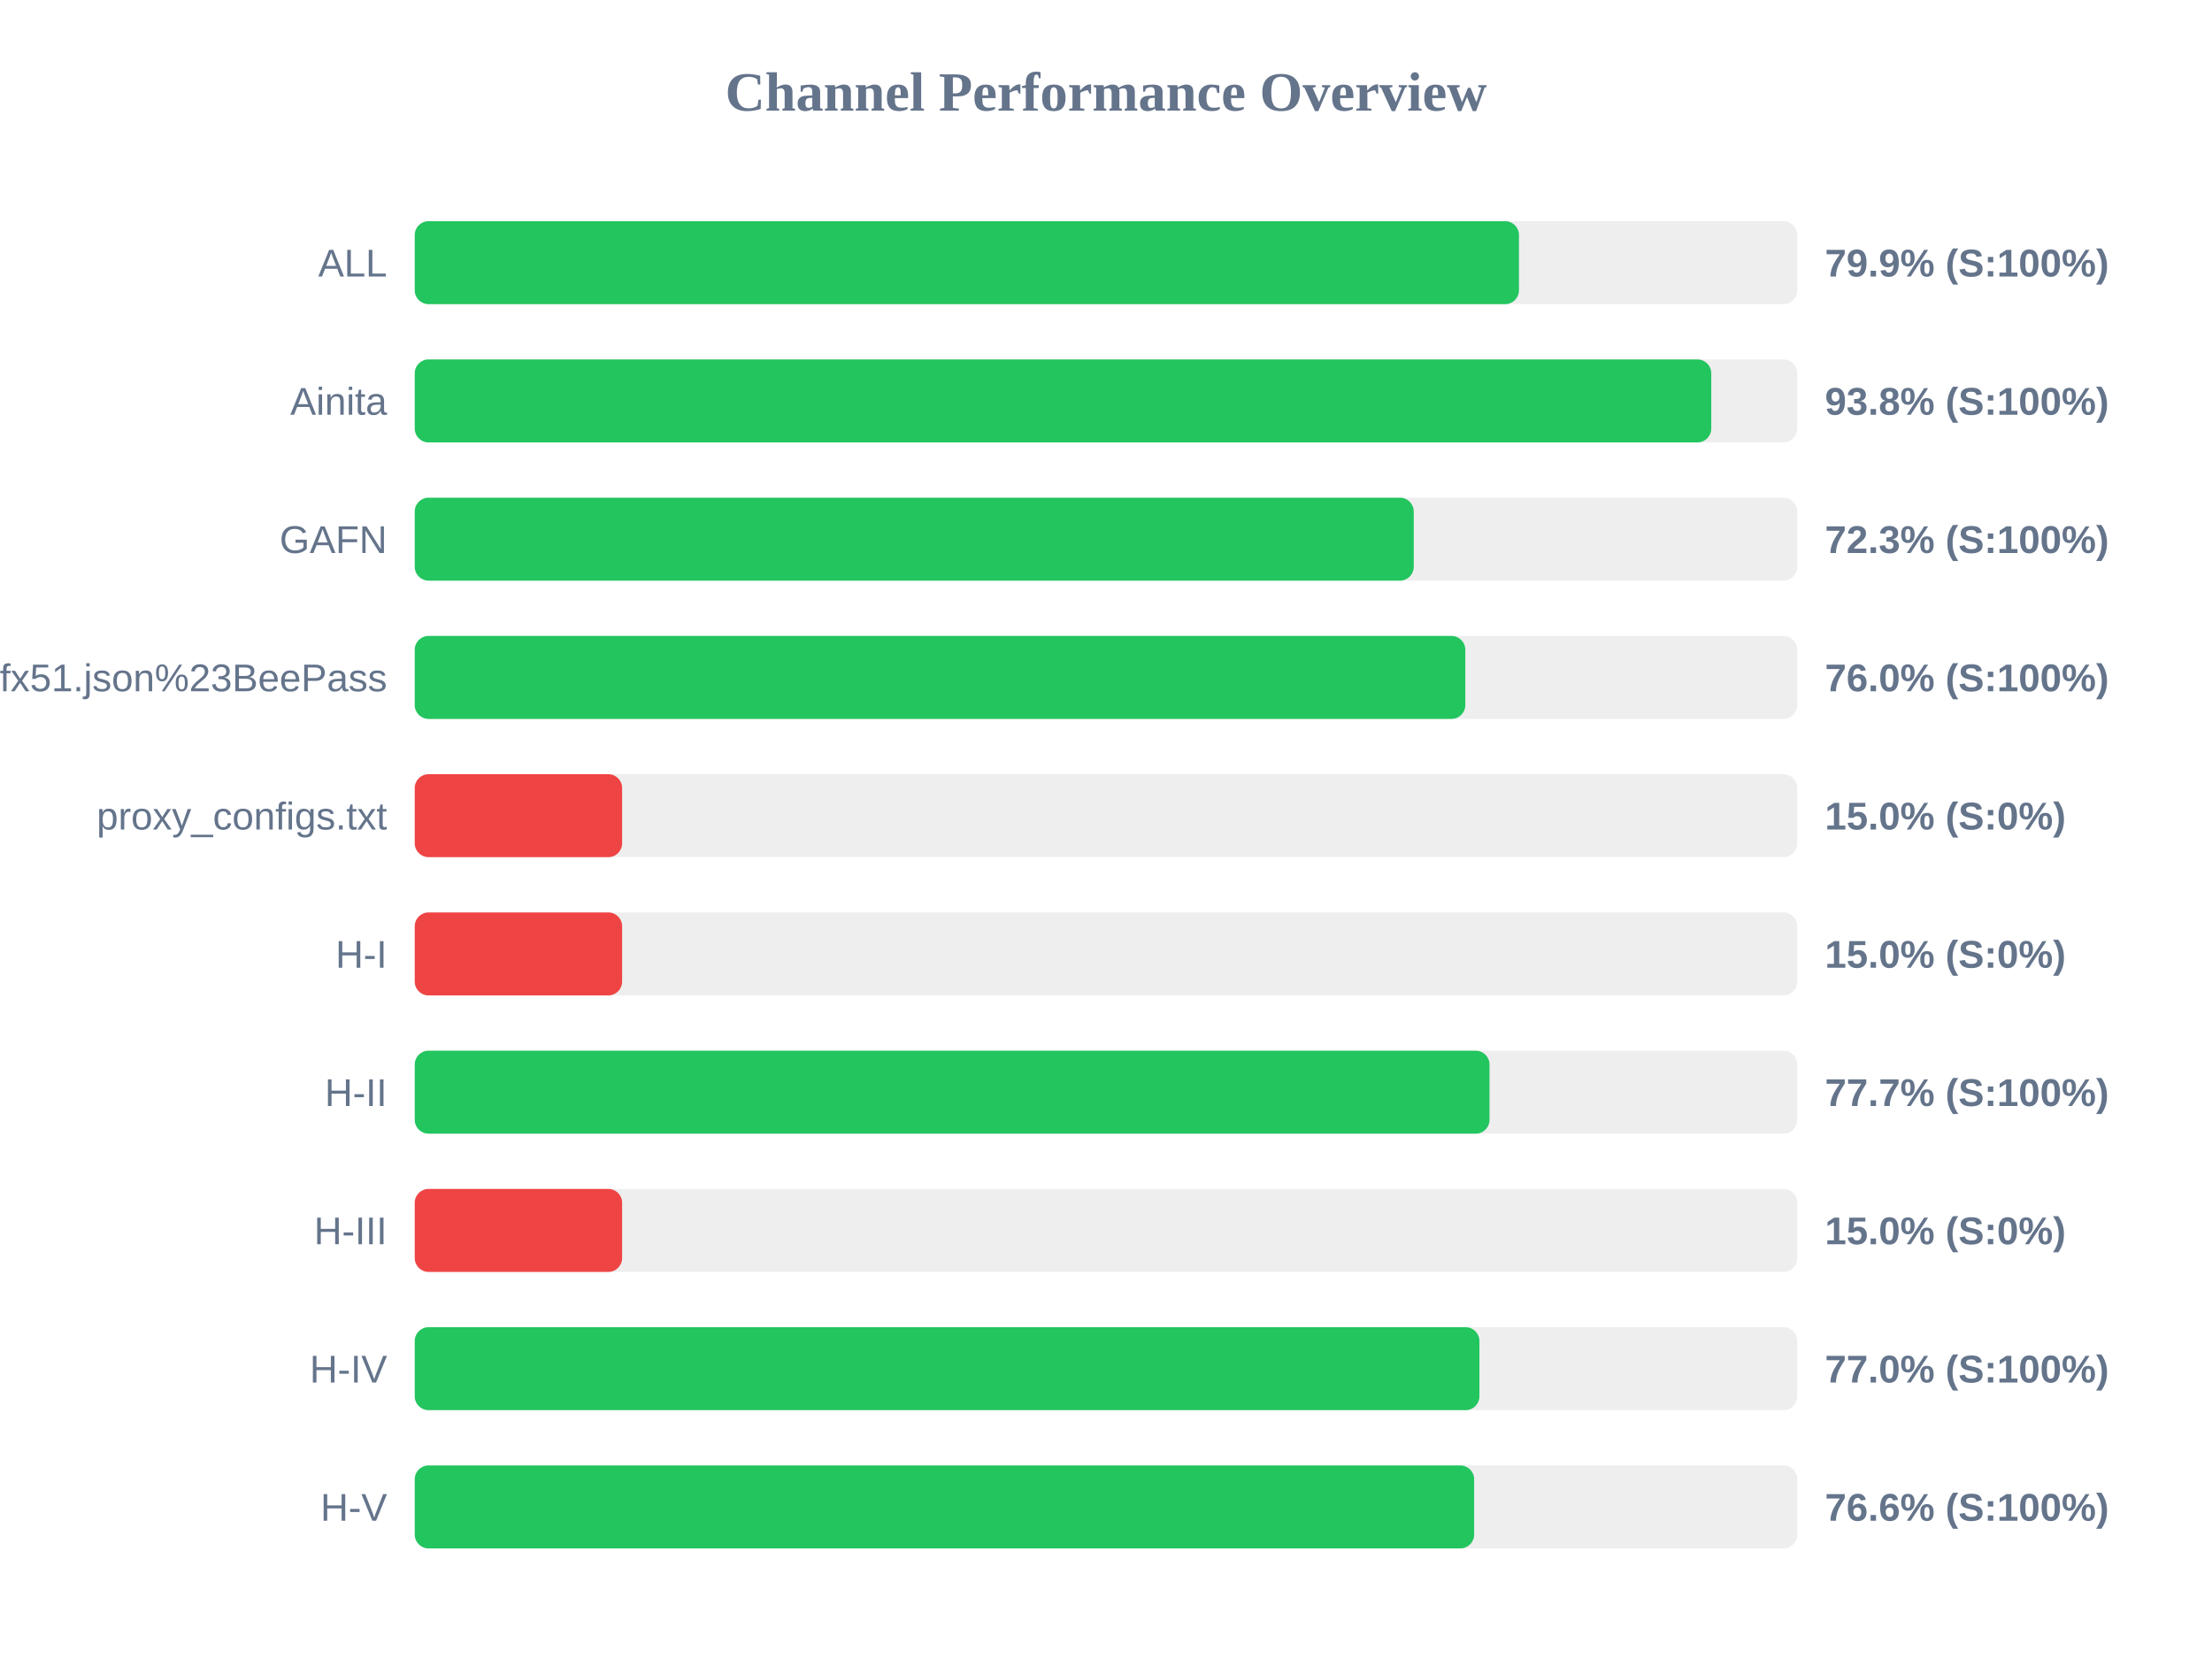
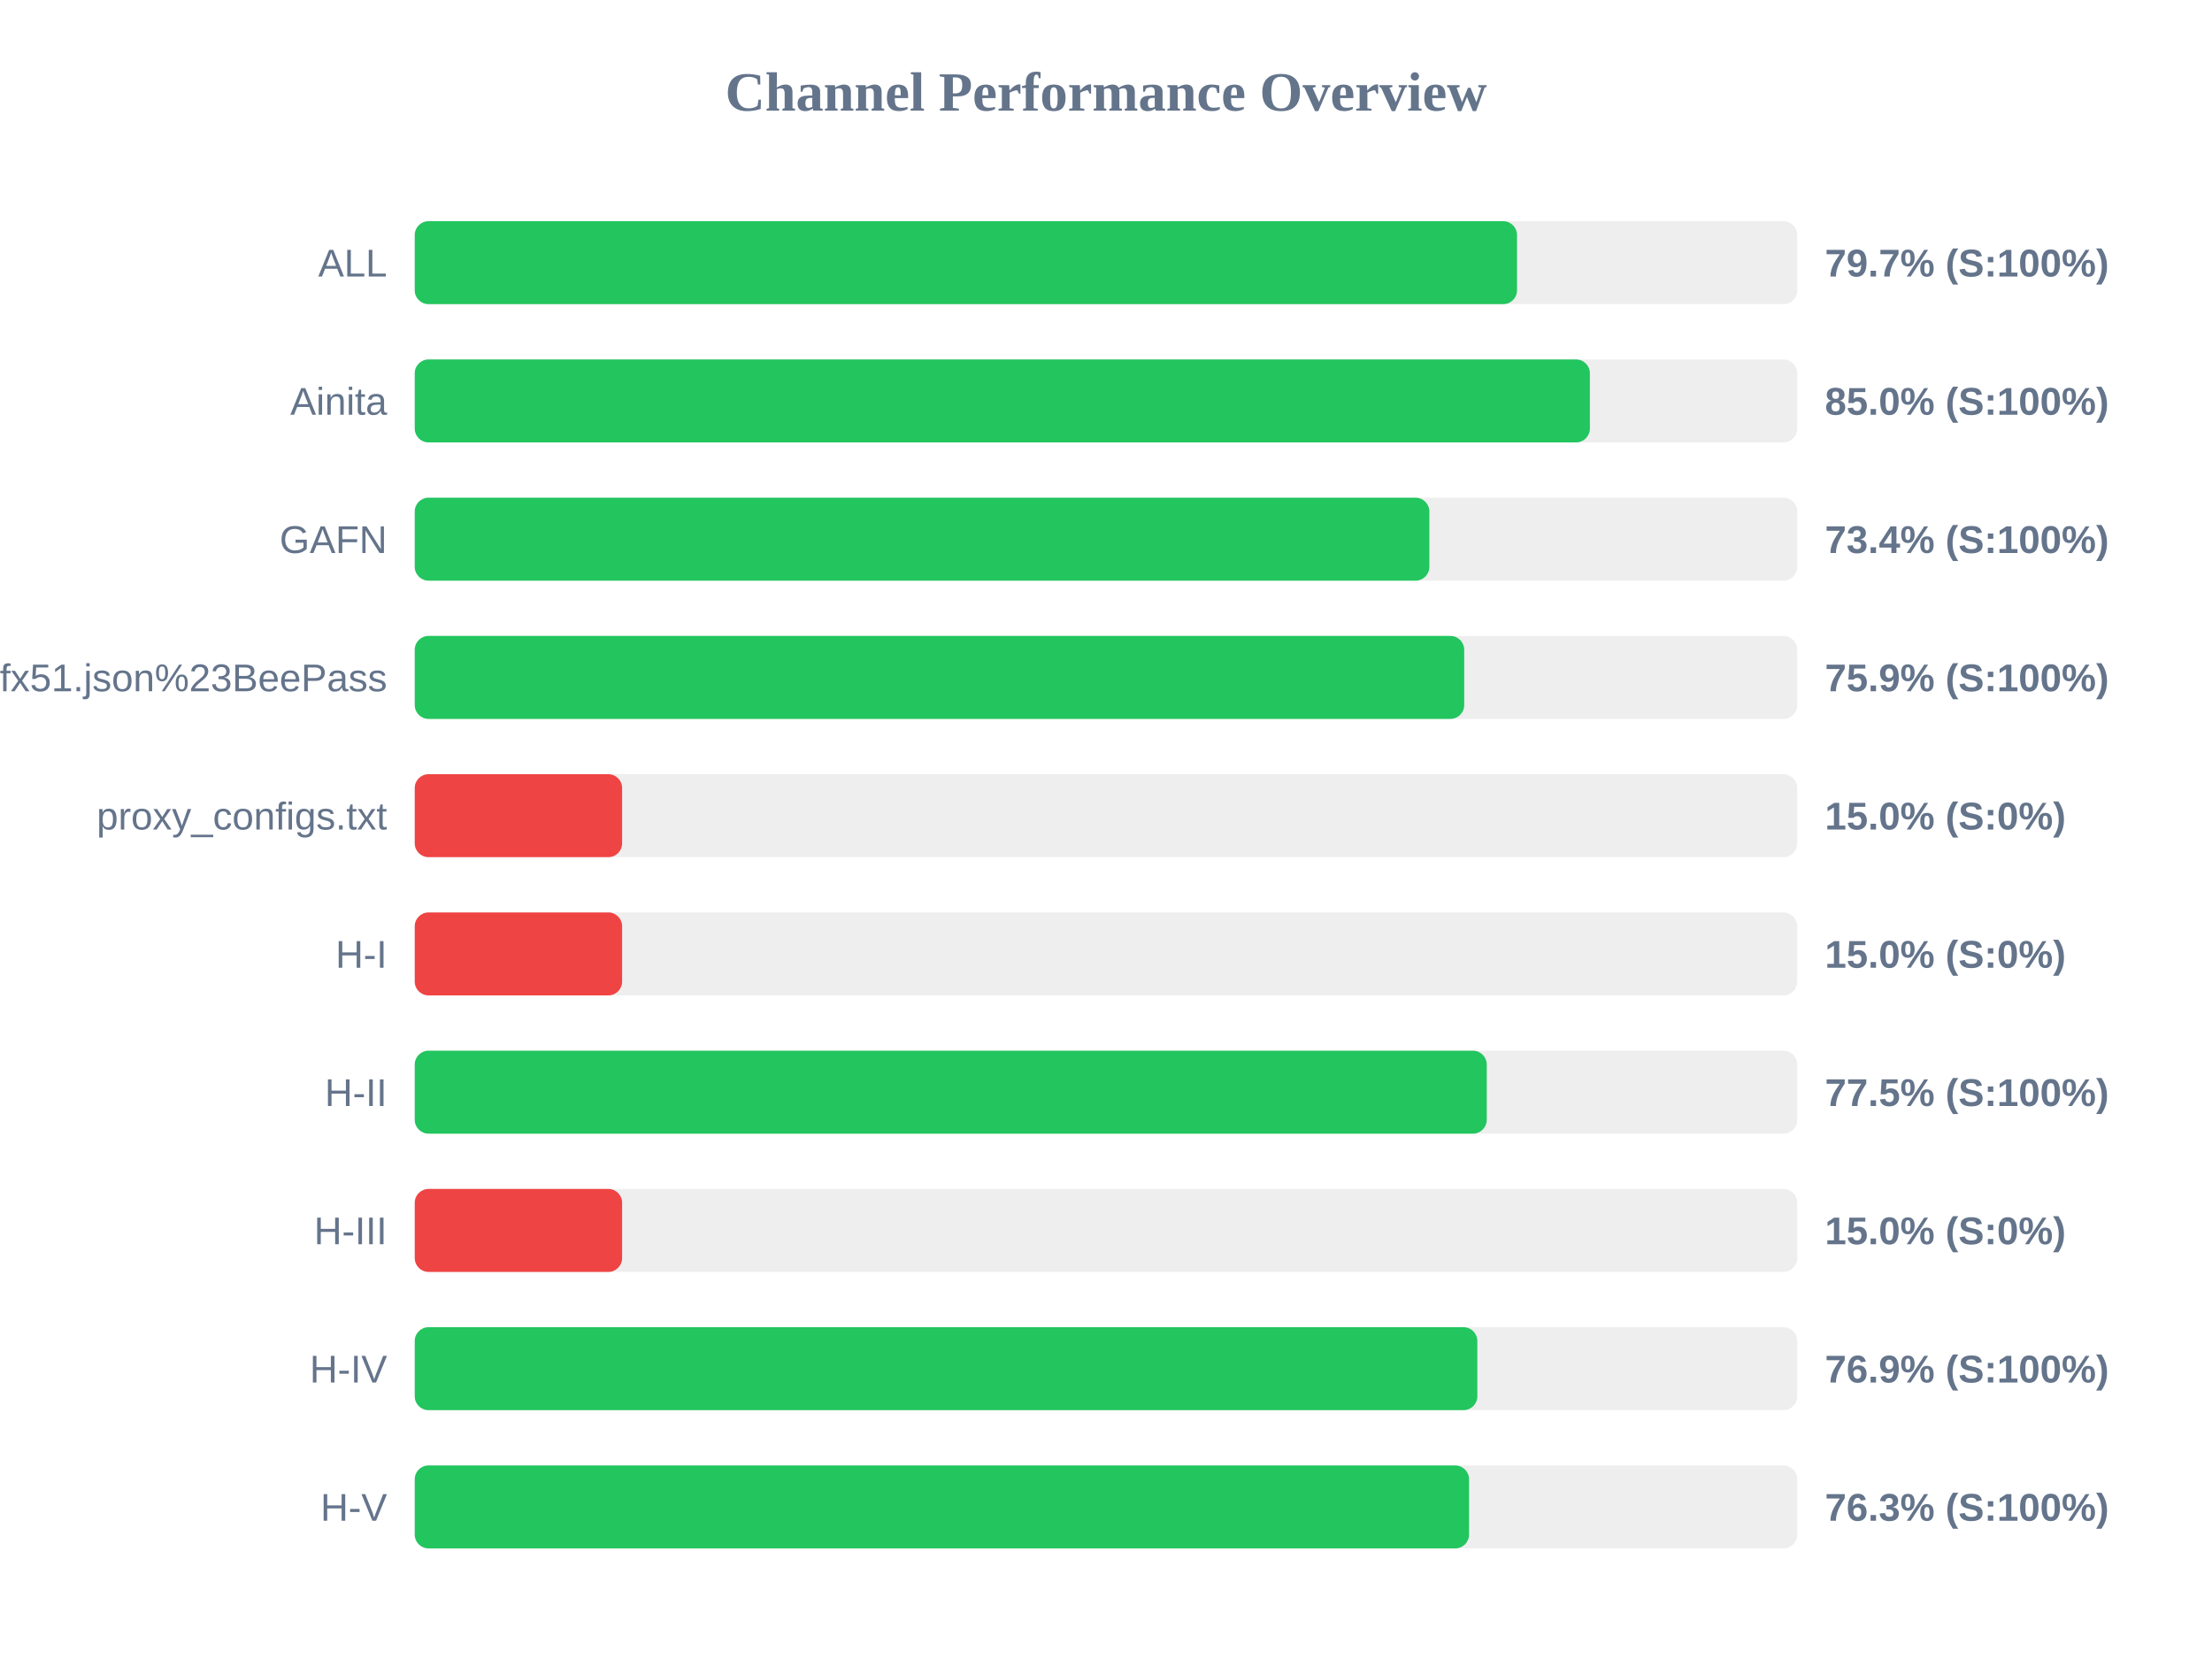
<svg xmlns="http://www.w3.org/2000/svg" width="800" height="600" version="1.1">
  <style>
        .row { font: 14px Arial; fill: #64748b; }
        .score { font: bold 14px Arial; fill: #64748b; }
    </style>
  <text x="400" y="40" text-anchor="middle" font-size="20px" font-weight="bold" fill="#64748b">Channel Performance Overview</text>
  <rect x="150" y="80" width="500" height="30" fill="#eee" rx="5" />
-   <rect x="150" y="80" width="399.35" height="30" fill="#22c55e" rx="5" />
+   <rect x="150" y="80" width="398.65" height="30" fill="#22c55e" rx="5" />
  <text x="140" y="100" text-anchor="end" class="row">ALL</text>
-   <text x="660" y="100" text-anchor="start" class="score">79.9% (S:100%)</text>
+   <text x="660" y="100" text-anchor="start" class="score">79.7% (S:100%)</text>
  <rect x="150" y="130" width="500" height="30" fill="#eee" rx="5" />
-   <rect x="150" y="130" width="468.9" height="30" fill="#22c55e" rx="5" />
+   <rect x="150" y="130" width="425.0" height="30" fill="#22c55e" rx="5" />
  <text x="140" y="150" text-anchor="end" class="row">Ainita</text>
-   <text x="660" y="150" text-anchor="start" class="score">93.8% (S:100%)</text>
+   <text x="660" y="150" text-anchor="start" class="score">85.0% (S:100%)</text>
  <rect x="150" y="180" width="500" height="30" fill="#eee" rx="5" />
-   <rect x="150" y="180" width="361.3" height="30" fill="#22c55e" rx="5" />
+   <rect x="150" y="180" width="366.95" height="30" fill="#22c55e" rx="5" />
  <text x="140" y="200" text-anchor="end" class="row">GAFN</text>
-   <text x="660" y="200" text-anchor="start" class="score">72.3% (S:100%)</text>
+   <text x="660" y="200" text-anchor="start" class="score">73.4% (S:100%)</text>
  <rect x="150" y="230" width="500" height="30" fill="#eee" rx="5" />
-   <rect x="150" y="230" width="379.95" height="30" fill="#22c55e" rx="5" />
+   <rect x="150" y="230" width="379.55" height="30" fill="#22c55e" rx="5" />
  <text x="140" y="250" text-anchor="end" class="row">sub?s=ssconf%3A%2F%2Fs3.amazonaws.com%2Fbeedynconprd%2Fzf38bv6oxi1nv3wfkpmxyfl8yj5fargza3foantoalu16vznl0ckxx7bgf1ufx51.json%23BeePass</text>
-   <text x="660" y="250" text-anchor="start" class="score">76.0% (S:100%)</text>
+   <text x="660" y="250" text-anchor="start" class="score">75.9% (S:100%)</text>
  <rect x="150" y="280" width="500" height="30" fill="#eee" rx="5" />
  <rect x="150" y="280" width="75.0" height="30" fill="#ef4444" rx="5" />
  <text x="140" y="300" text-anchor="end" class="row">proxy_configs.txt</text>
  <text x="660" y="300" text-anchor="start" class="score">15.0% (S:0%)</text>
  <rect x="150" y="330" width="500" height="30" fill="#eee" rx="5" />
  <rect x="150" y="330" width="75.0" height="30" fill="#ef4444" rx="5" />
  <text x="140" y="350" text-anchor="end" class="row">H-I</text>
  <text x="660" y="350" text-anchor="start" class="score">15.0% (S:0%)</text>
  <rect x="150" y="380" width="500" height="30" fill="#eee" rx="5" />
-   <rect x="150" y="380" width="388.7" height="30" fill="#22c55e" rx="5" />
+   <rect x="150" y="380" width="387.7" height="30" fill="#22c55e" rx="5" />
  <text x="140" y="400" text-anchor="end" class="row">H-II</text>
-   <text x="660" y="400" text-anchor="start" class="score">77.7% (S:100%)</text>
+   <text x="660" y="400" text-anchor="start" class="score">77.5% (S:100%)</text>
  <rect x="150" y="430" width="500" height="30" fill="#eee" rx="5" />
  <rect x="150" y="430" width="75.0" height="30" fill="#ef4444" rx="5" />
  <text x="140" y="450" text-anchor="end" class="row">H-III</text>
  <text x="660" y="450" text-anchor="start" class="score">15.0% (S:0%)</text>
  <rect x="150" y="480" width="500" height="30" fill="#eee" rx="5" />
-   <rect x="150" y="480" width="385.05" height="30" fill="#22c55e" rx="5" />
+   <rect x="150" y="480" width="384.3" height="30" fill="#22c55e" rx="5" />
  <text x="140" y="500" text-anchor="end" class="row">H-IV</text>
-   <text x="660" y="500" text-anchor="start" class="score">77.0% (S:100%)</text>
+   <text x="660" y="500" text-anchor="start" class="score">76.9% (S:100%)</text>
  <rect x="150" y="530" width="500" height="30" fill="#eee" rx="5" />
-   <rect x="150" y="530" width="383.15" height="30" fill="#22c55e" rx="5" />
+   <rect x="150" y="530" width="381.3" height="30" fill="#22c55e" rx="5" />
  <text x="140" y="550" text-anchor="end" class="row">H-V</text>
-   <text x="660" y="550" text-anchor="start" class="score">76.6% (S:100%)</text>
+   <text x="660" y="550" text-anchor="start" class="score">76.3% (S:100%)</text>
</svg>
